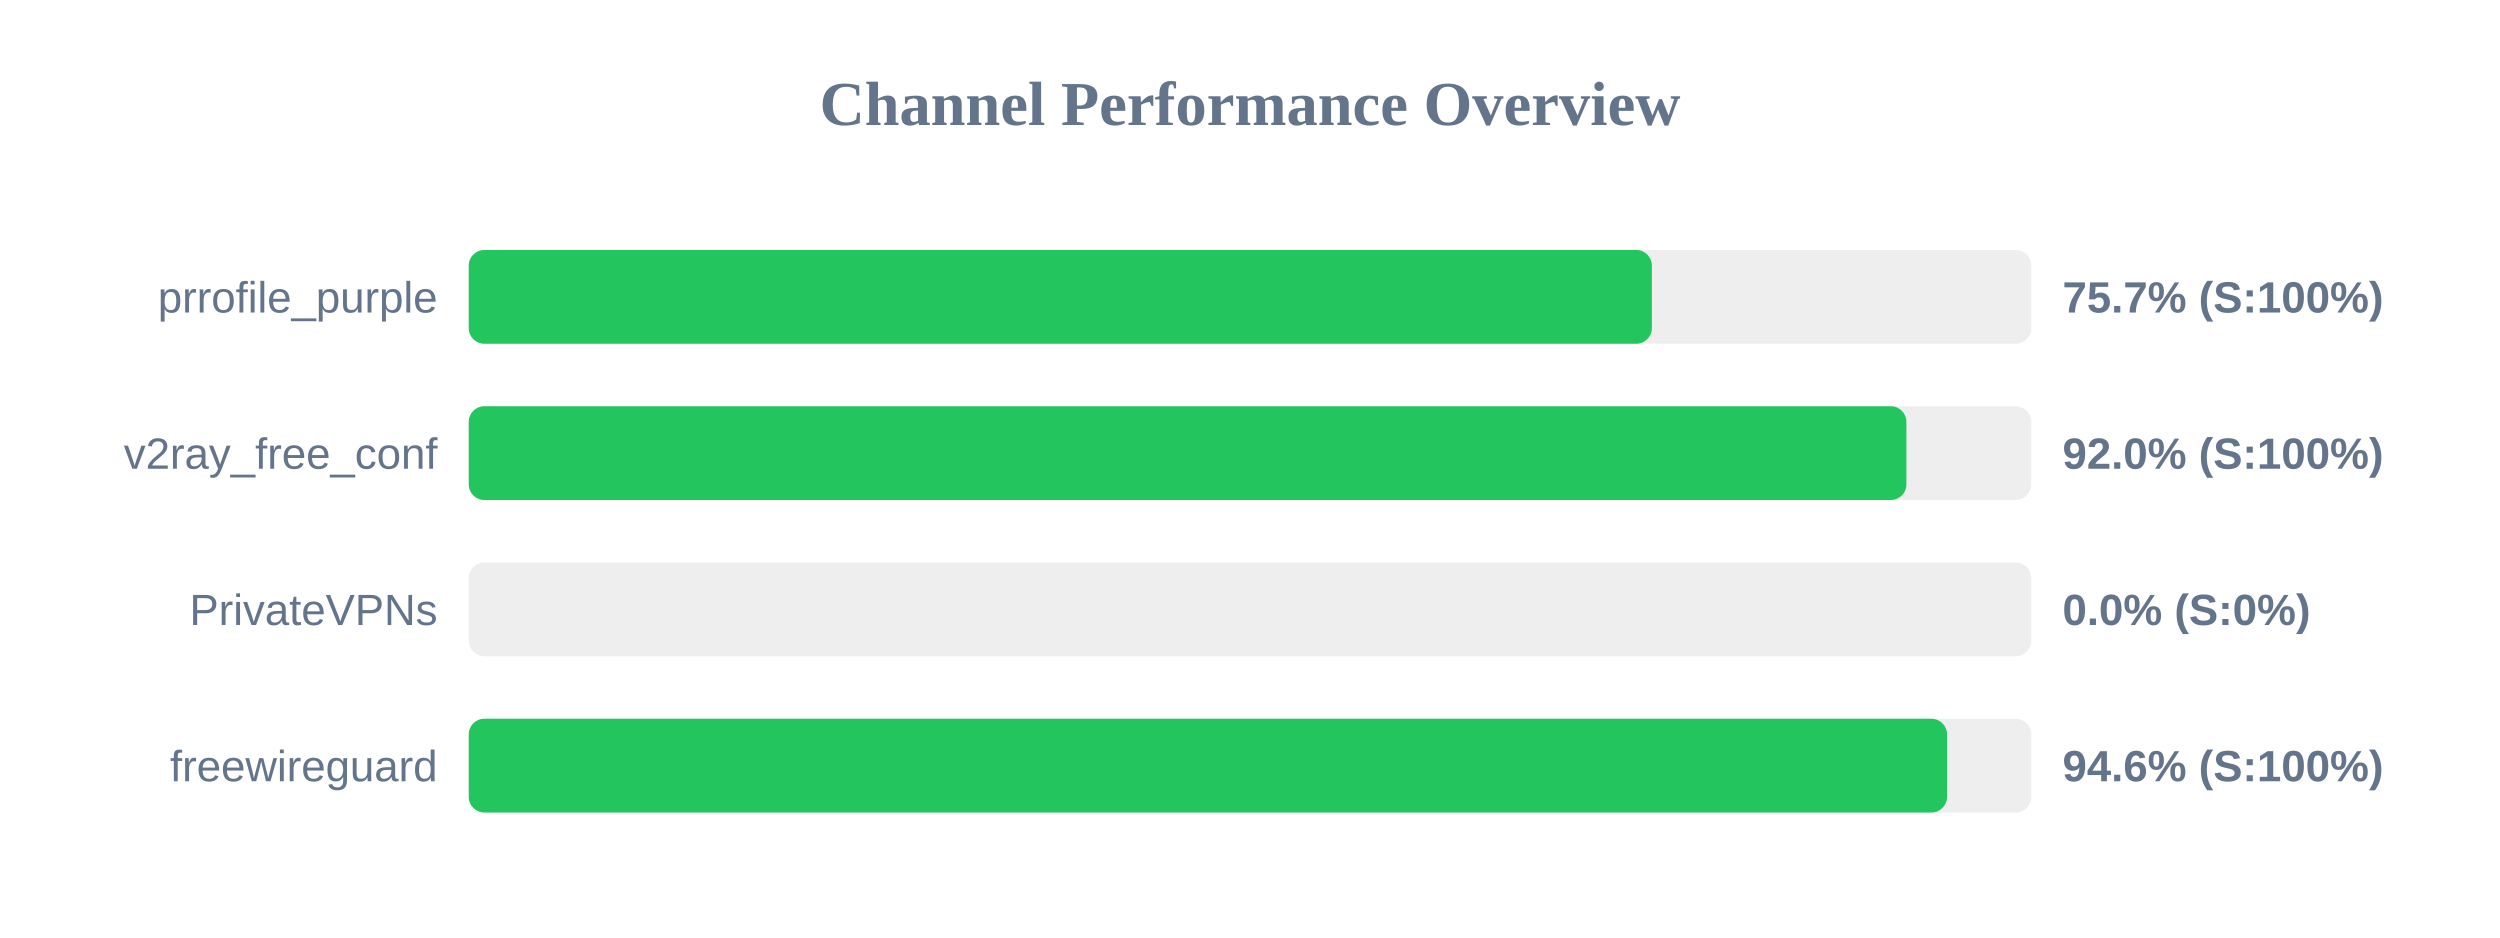
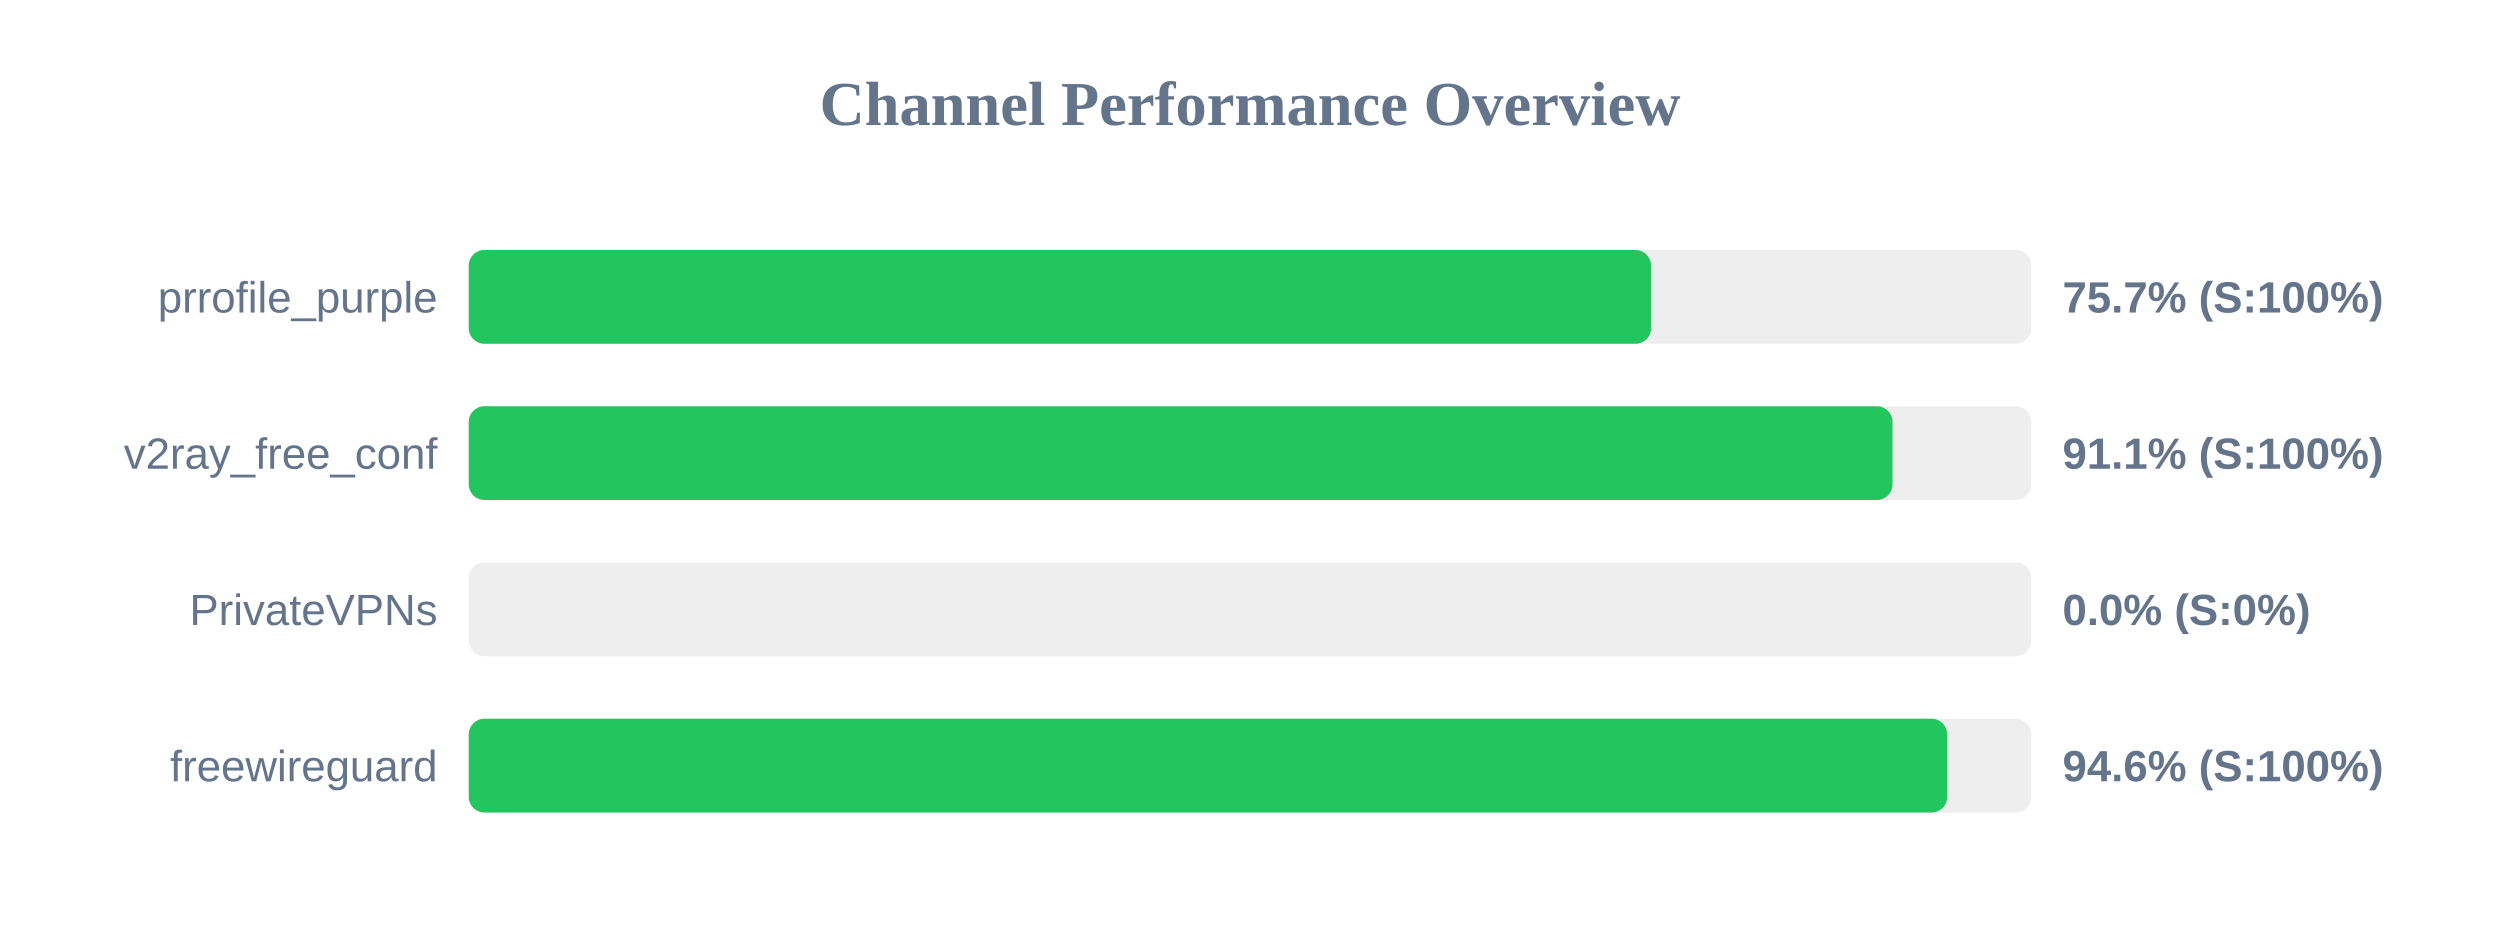
<svg xmlns="http://www.w3.org/2000/svg" width="800" height="300" version="1.1">
  <style>
        .row { font: 14px Arial; fill: #64748b; }
        .score { font: bold 14px Arial; fill: #64748b; }
    </style>
  <text x="400" y="40" text-anchor="middle" font-size="20px" font-weight="bold" fill="#64748b">Channel Performance Overview</text>
  <rect x="150" y="80" width="500" height="30" fill="#eee" rx="5" />
-   <rect x="150" y="80" width="378.6" height="30" fill="#22c55e" rx="5" />
+   <rect x="150" y="80" width="378.35" height="30" fill="#22c55e" rx="5" />
  <text x="140" y="100" text-anchor="end" class="row">prrofile_purple</text>
  <text x="660" y="100" text-anchor="start" class="score">75.7% (S:100%)</text>
  <rect x="150" y="130" width="500" height="30" fill="#eee" rx="5" />
-   <rect x="150" y="130" width="460.05" height="30" fill="#22c55e" rx="5" />
+   <rect x="150" y="130" width="455.6" height="30" fill="#22c55e" rx="5" />
  <text x="140" y="150" text-anchor="end" class="row">v2ray_free_conf</text>
-   <text x="660" y="150" text-anchor="start" class="score">92.0% (S:100%)</text>
+   <text x="660" y="150" text-anchor="start" class="score">91.1% (S:100%)</text>
  <rect x="150" y="180" width="500" height="30" fill="#eee" rx="5" />
  <rect x="150" y="180" width="0.0" height="30" fill="#ef4444" rx="5" />
  <text x="140" y="200" text-anchor="end" class="row">PrivateVPNs</text>
  <text x="660" y="200" text-anchor="start" class="score">0.0% (S:0%)</text>
  <rect x="150" y="230" width="500" height="30" fill="#eee" rx="5" />
-   <rect x="150" y="230" width="473.05" height="30" fill="#22c55e" rx="5" />
+   <rect x="150" y="230" width="473.1" height="30" fill="#22c55e" rx="5" />
  <text x="140" y="250" text-anchor="end" class="row">freewireguard</text>
  <text x="660" y="250" text-anchor="start" class="score">94.6% (S:100%)</text>
</svg>
